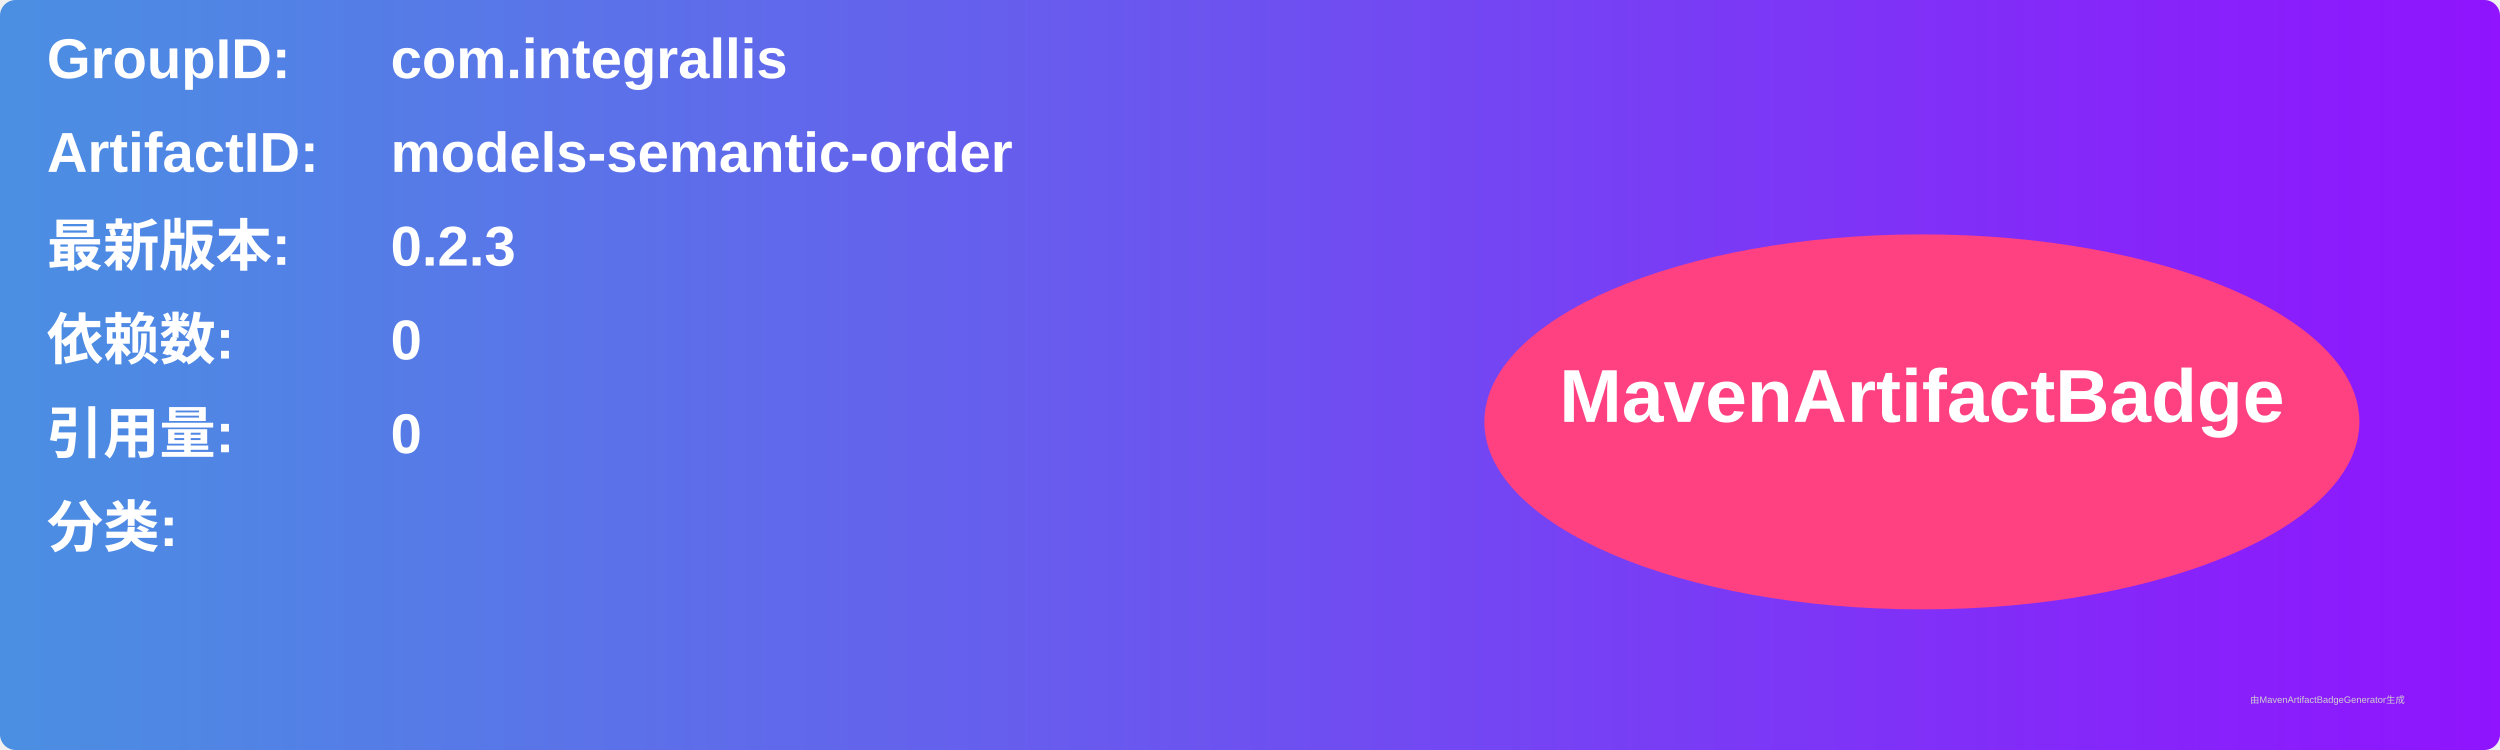
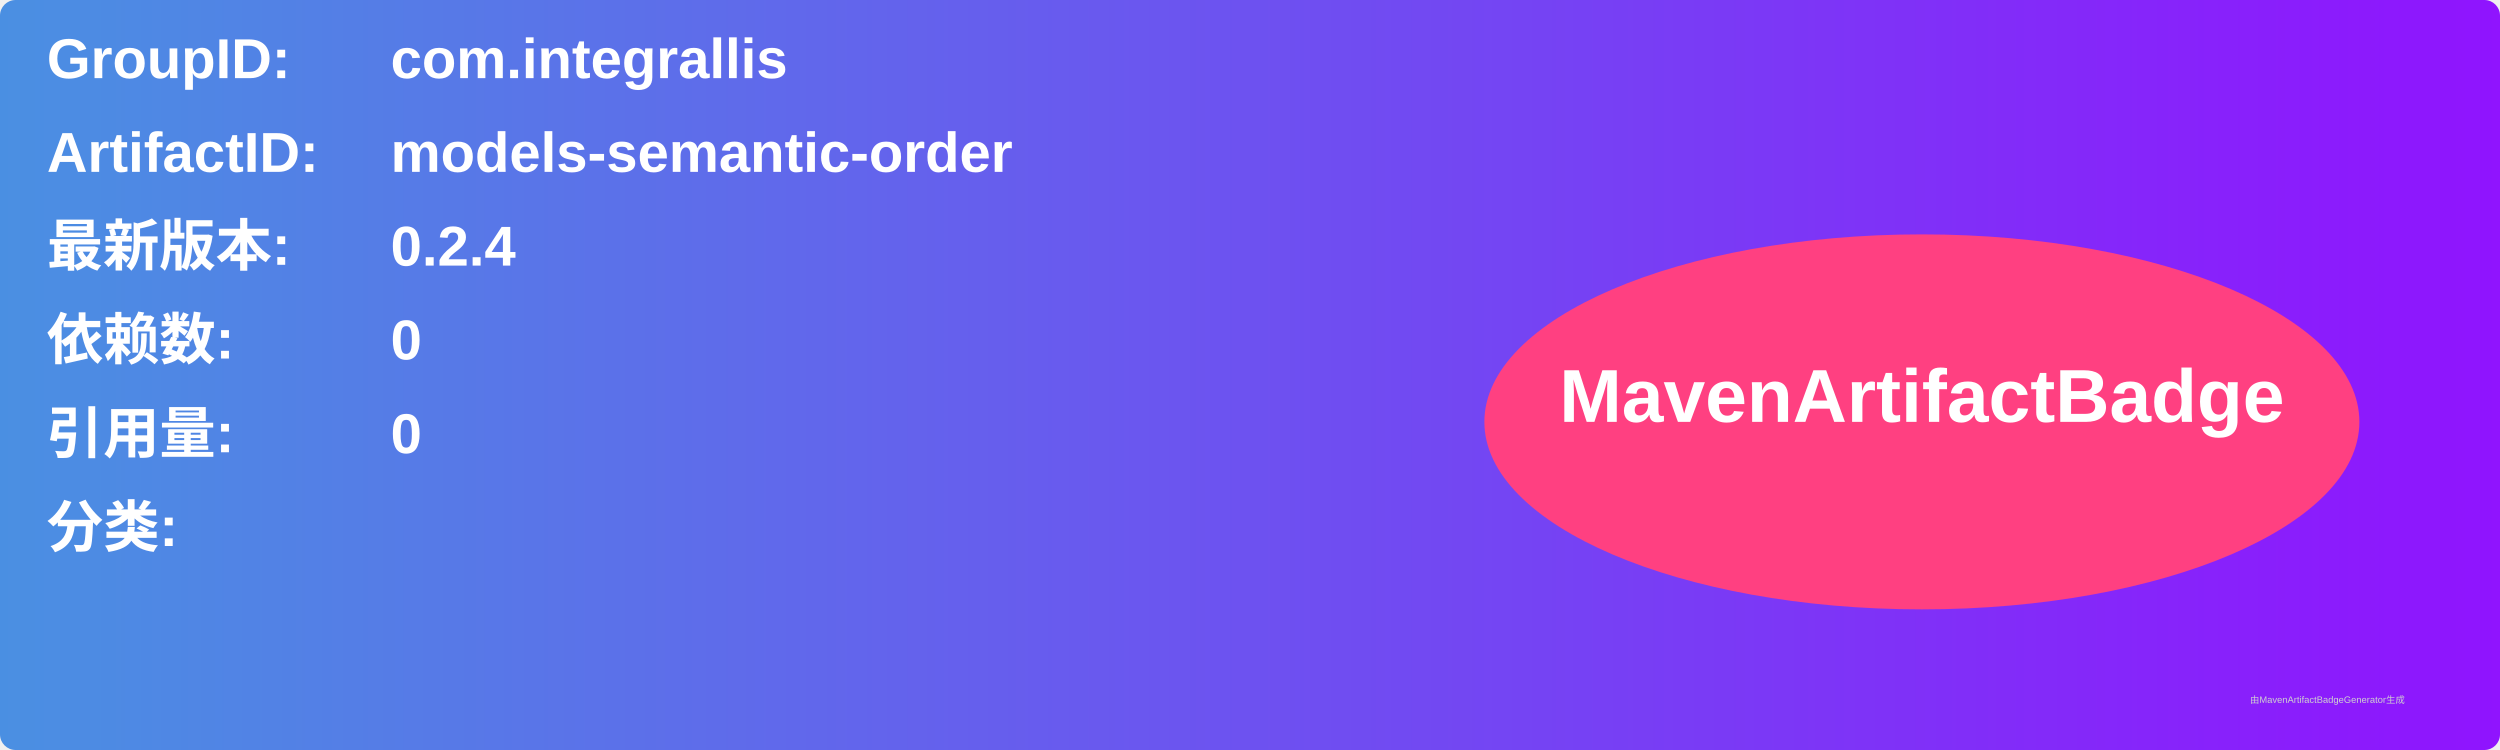
<svg xmlns="http://www.w3.org/2000/svg" width="800" height="240" viewBox="0 0 800 240">
  <linearGradient id="grad" x1="0%" y1="0%" x2="100%" y2="0%">
    <stop offset="0%" stop-color="#4a90e2" />
    <stop offset="100%" stop-color="#9013fe" />
  </linearGradient>
  <rect width="100%" height="100%" rx="5" ry="5" fill="url(#grad)" />
  <g transform="translate(15, 15)">
    <text x="0" y="10" font-family="Arial" font-size="18" fill="white" font-weight="bold" width="260">GroupID:</text>
    <text x="110" y="10" font-family="Arial" font-size="18" fill="white" font-weight="bold" width="460">com.integrallis</text>
    <text x="0" y="40" font-family="Arial" font-size="18" fill="white" font-weight="bold" width="260">ArtifactID:</text>
    <text x="110" y="40" font-family="Arial" font-size="18" fill="white" font-weight="bold" width="460">models-semantic-order</text>
    <text x="0" y="70" font-family="Arial" font-size="18" fill="white" font-weight="bold">最新版本:</text>
    <text x="110" y="70" font-family="Arial" font-size="18" fill="white" font-weight="bold">
-       <tspan font-weight="bold">0.2.3</tspan>
+       <tspan font-weight="bold">0.2.4</tspan>
    </text>
    <text x="0" y="100" font-family="Arial" font-size="18" fill="white" font-weight="bold">依赖数: </text>
    <text x="110" y="100" font-family="Arial" font-size="18" fill="white">
      <tspan font-weight="bold">0</tspan>
    </text>
    <text x="0" y="130" font-family="Arial" font-size="18" fill="white" font-weight="bold">引用量: </text>
    <text x="110" y="130" font-family="Arial" font-size="18" fill="white">
      <tspan font-weight="bold">0</tspan>
    </text>
    <text x="0" y="160" font-family="Arial" font-size="18" fill="white" font-weight="bold">分类:</text>
    <text x="10" y="190" font-family="Arial" font-size="10" fill="white">
      <tspan font-weight="bold" />
    </text>
    <ellipse cx="600" cy="120" rx="140" ry="60" fill="#ff4081" />
    <text x="600" y="120" text-anchor="middle" font-family="Arial" font-size="24" fill="white" font-weight="bold">MavenArtifactBadge</text>
  </g>
  <text x="720" y="225" font-family="Arial" font-size="3" fill="#d0d0d0">由MavenArtifactBadgeGenerator生成</text>
</svg>
